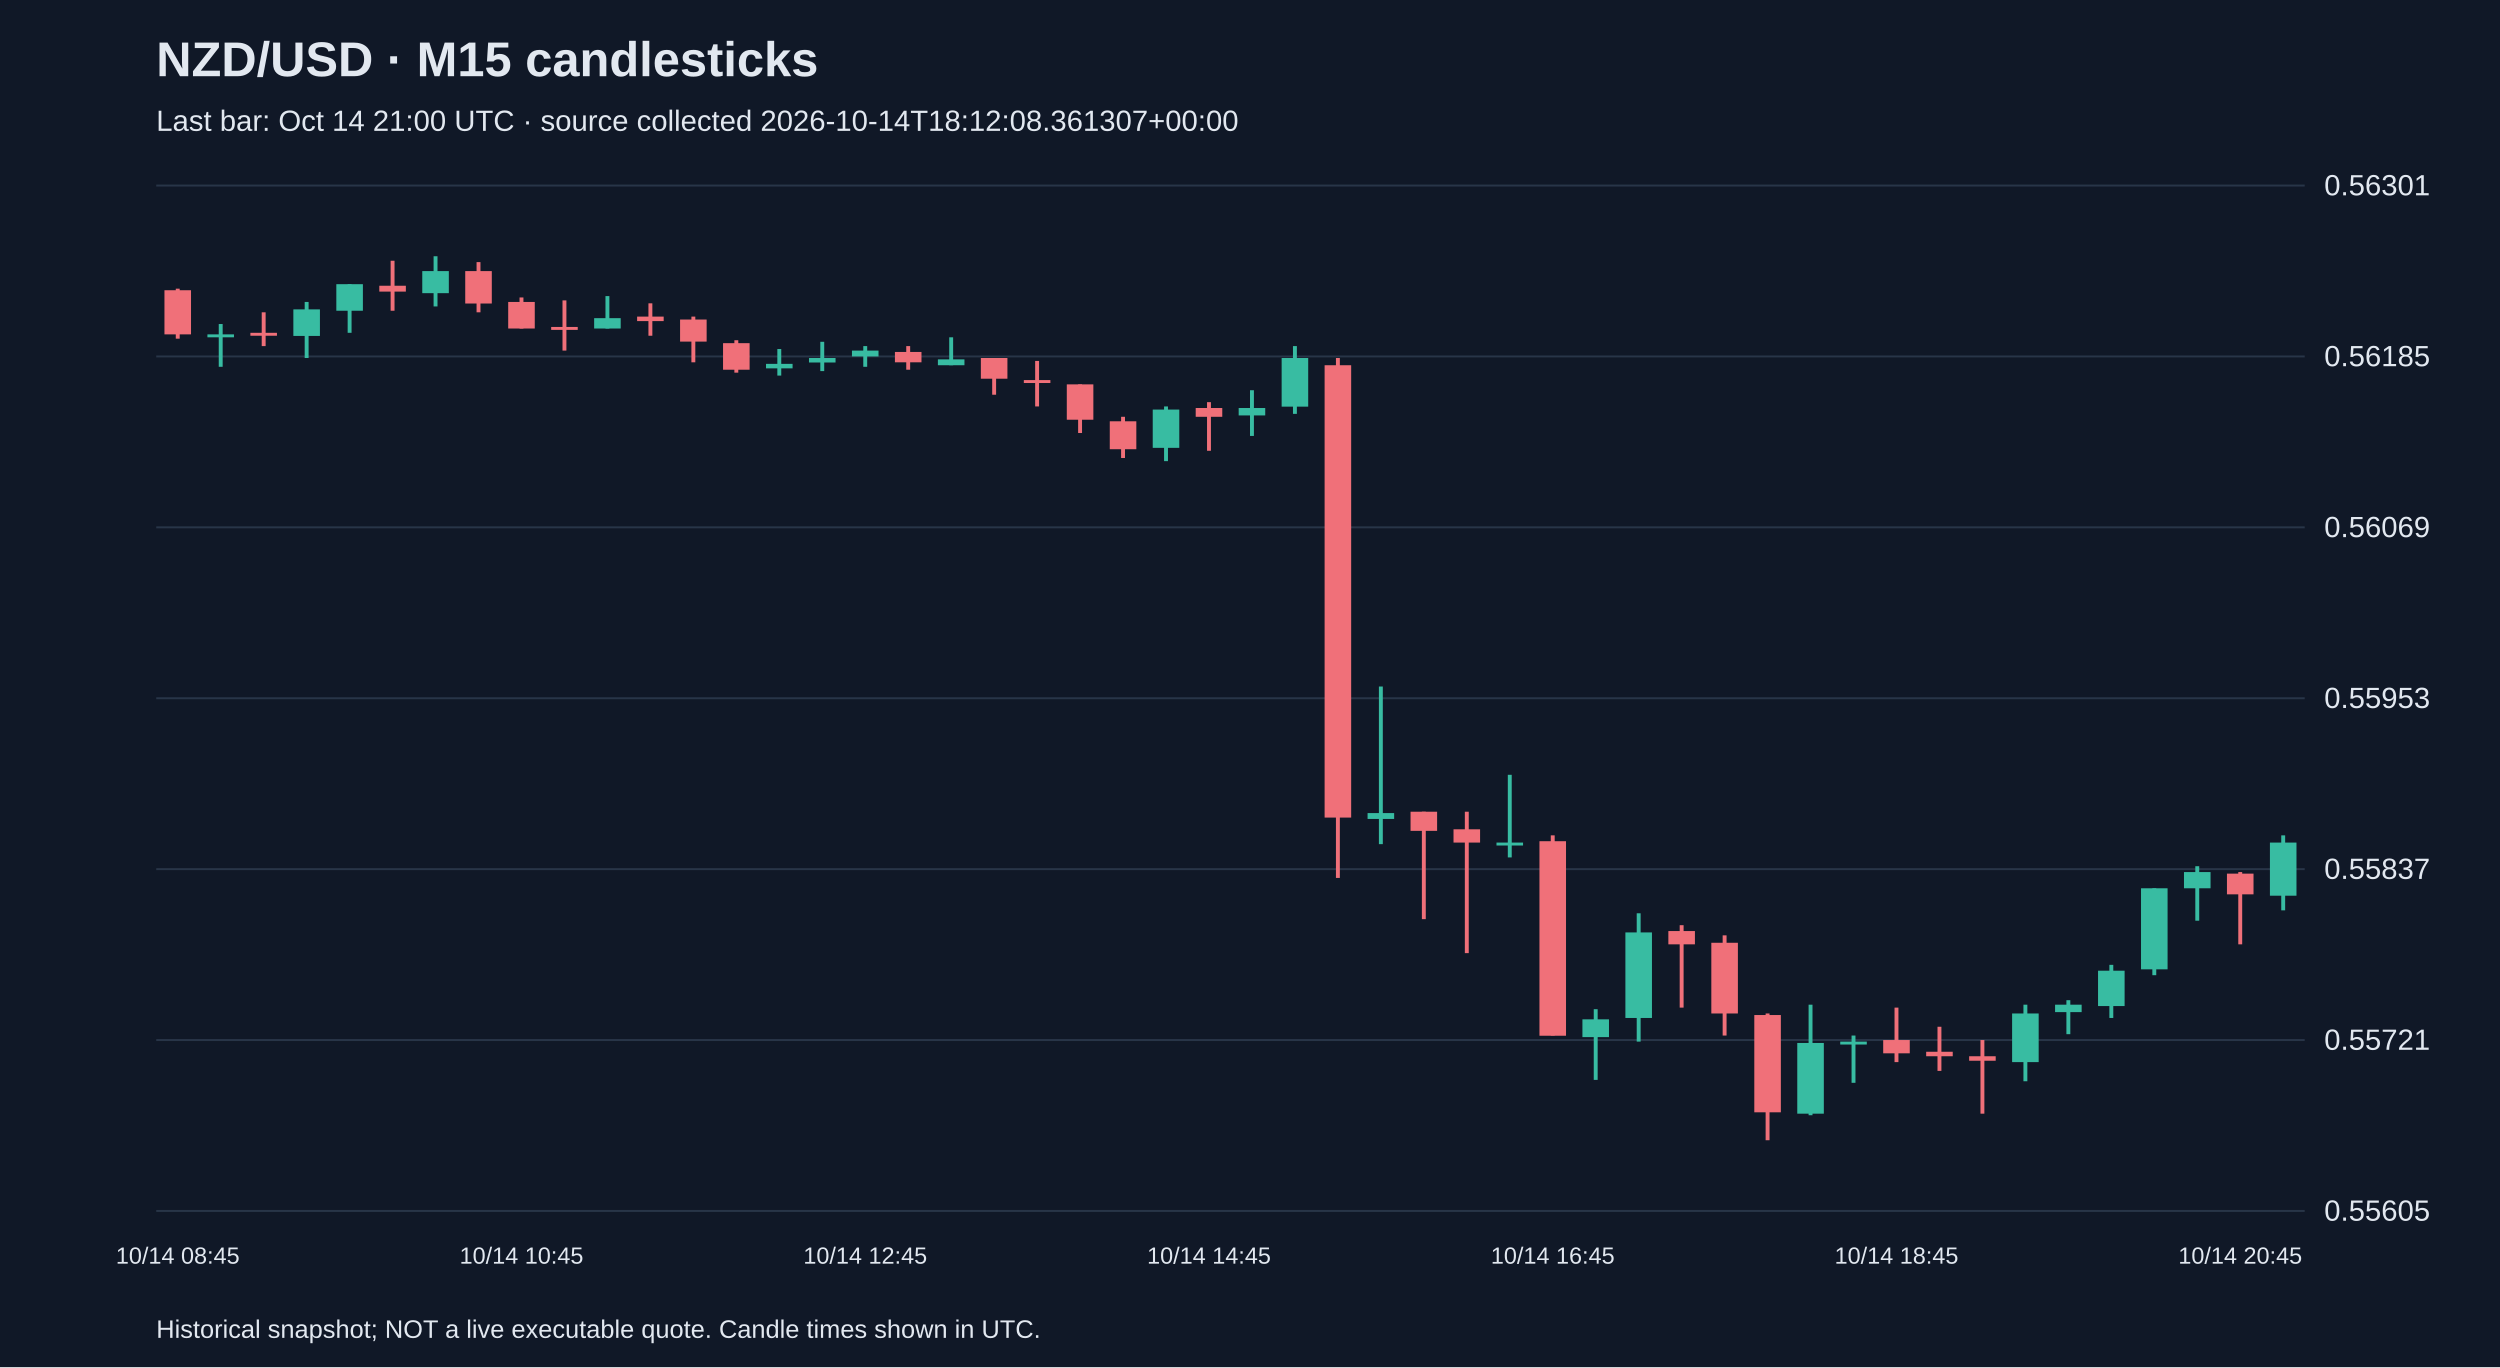
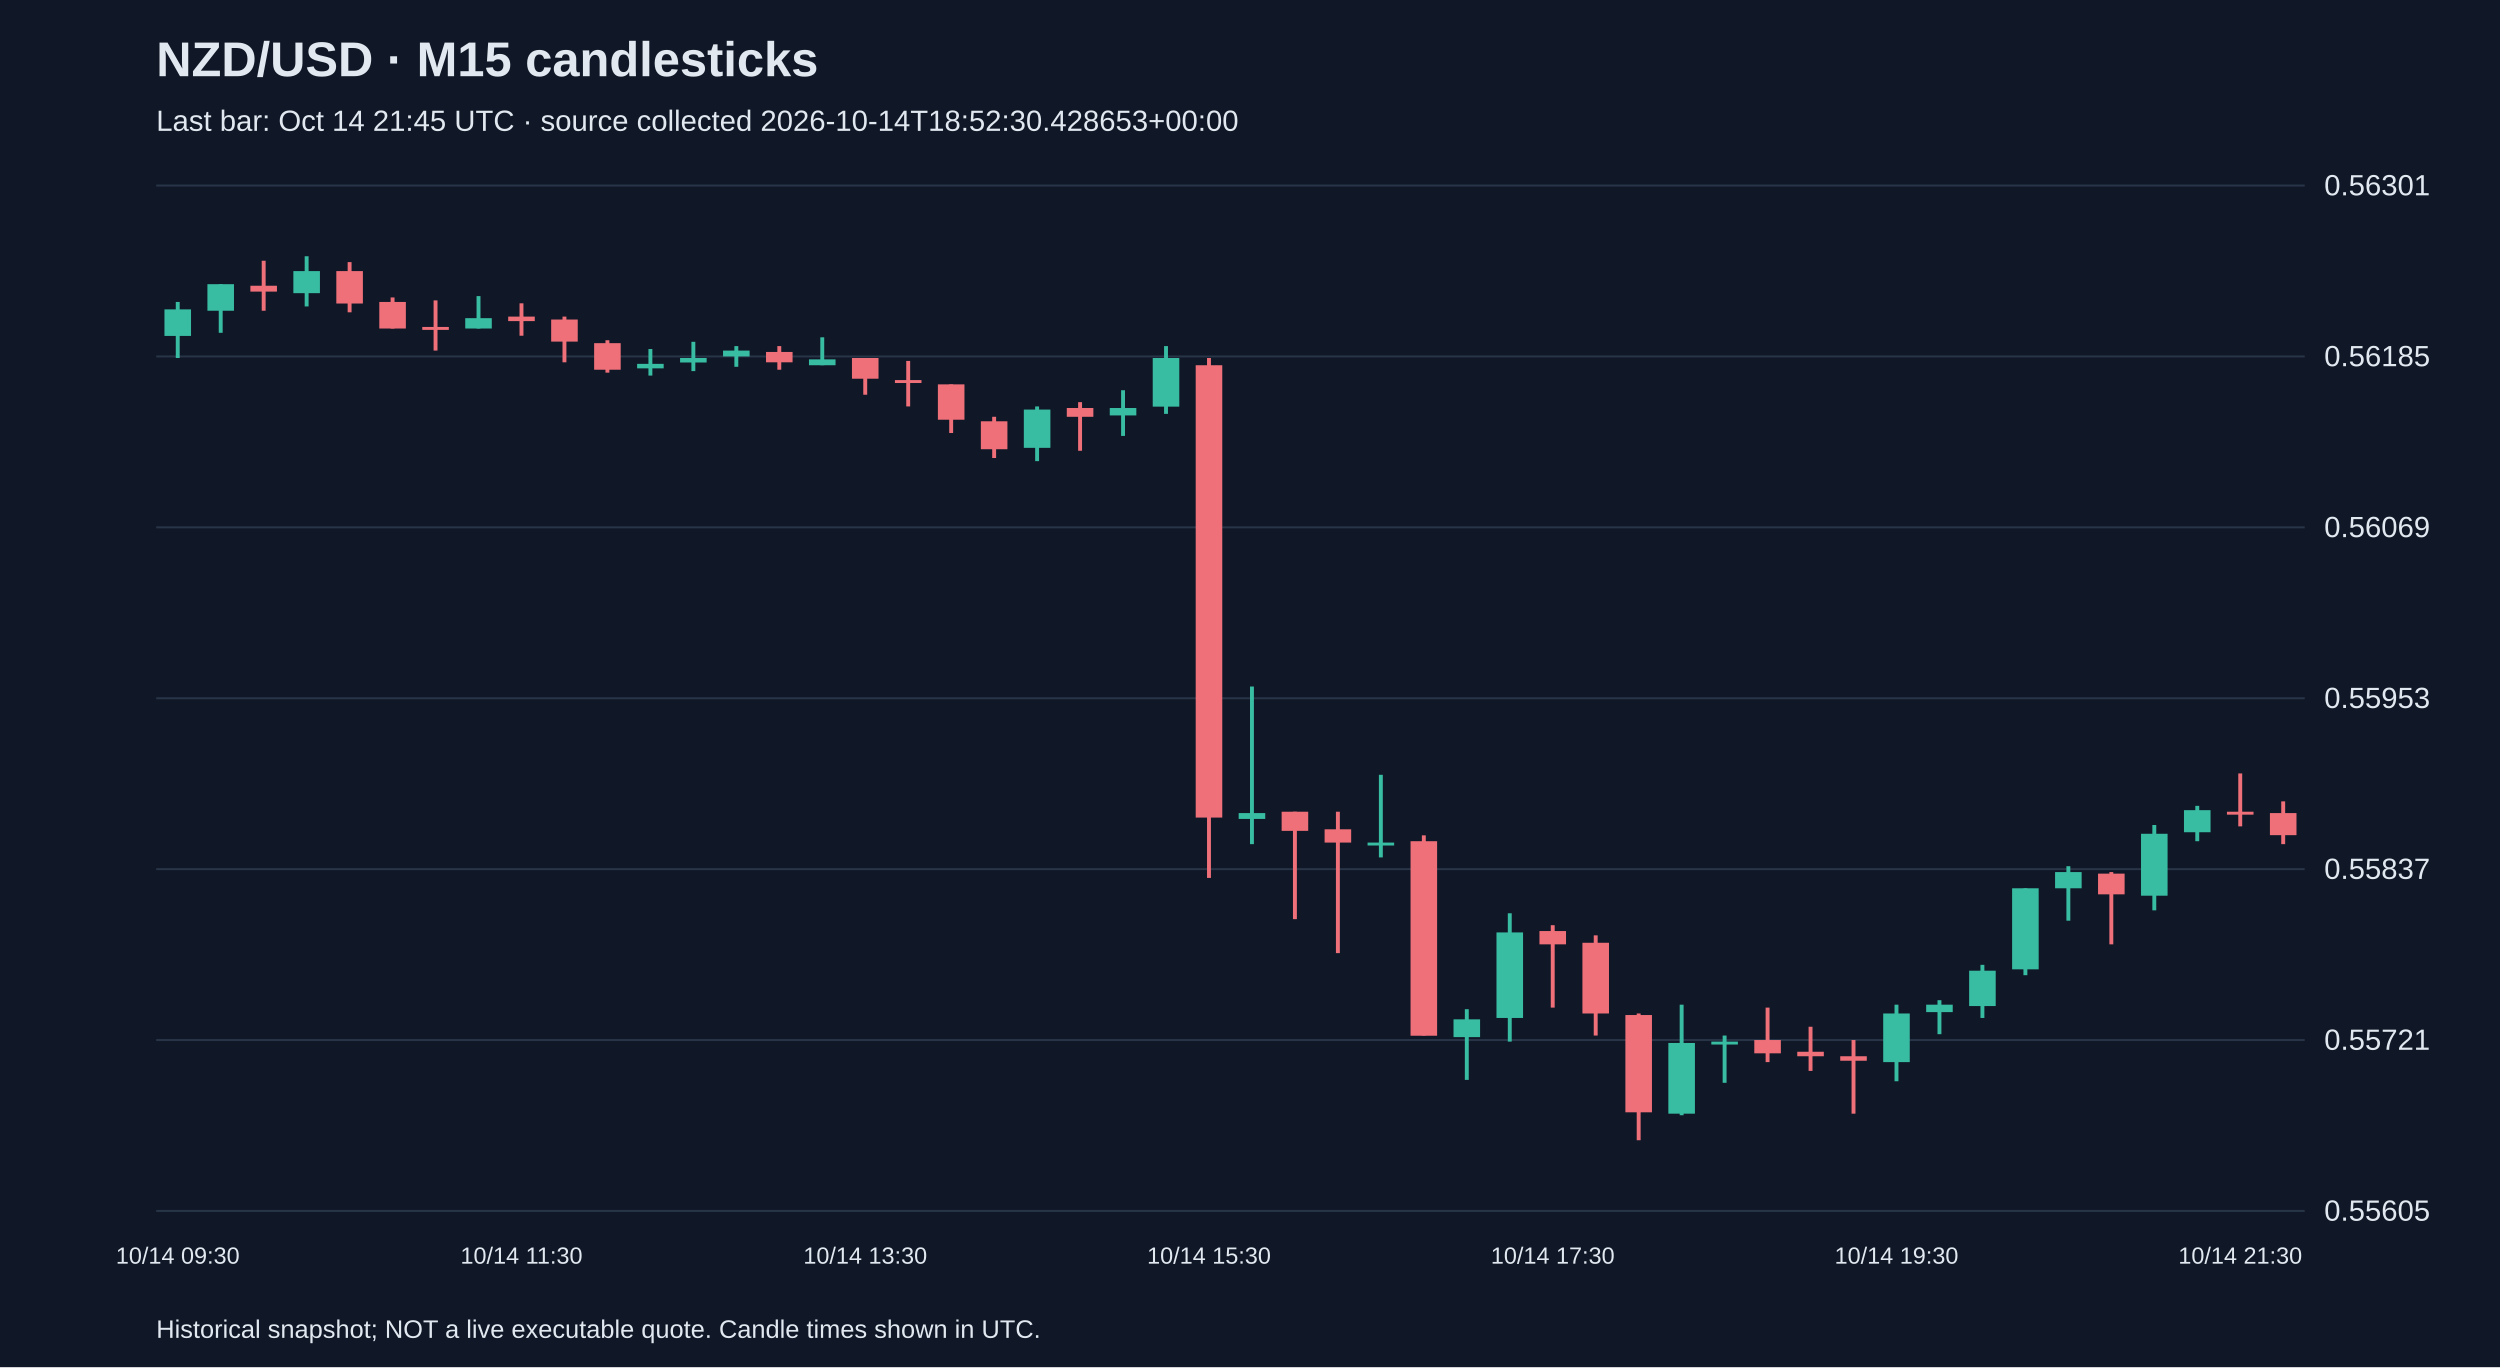
<svg xmlns="http://www.w3.org/2000/svg" viewBox="0 0 1280 700">
  <rect width="100%" height="100%" fill="#101827" />
  <style>text{font-family:Arial,sans-serif;fill:#e2e8f0}</style>
  <text x="80" y="39" font-size="25" font-weight="bold">NZD/USD · M15 candlesticks</text>
-   <text x="80" y="67" font-size="15" fill="#a6b1c5">Last bar: Oct 14 21:00 UTC · source collected 2026-10-14T18:12:08.361307+00:00</text>
+   <text x="80" y="67" font-size="15" fill="#a6b1c5">Last bar: Oct 14 21:45 UTC · source collected 2026-10-14T18:52:30.428653+00:00</text>
  <line x1="80" y1="620.0" x2="1180" y2="620.0" stroke="#283548" />
  <text x="1190" y="625.0" font-size="15">0.55605</text>
  <line x1="80" y1="532.5" x2="1180" y2="532.5" stroke="#283548" />
  <text x="1190" y="537.5" font-size="15">0.55721</text>
  <line x1="80" y1="445.0" x2="1180" y2="445.0" stroke="#283548" />
  <text x="1190" y="450.0" font-size="15">0.55837</text>
  <line x1="80" y1="357.5" x2="1180" y2="357.5" stroke="#283548" />
  <text x="1190" y="362.5" font-size="15">0.55953</text>
  <line x1="80" y1="270.0" x2="1180" y2="270.0" stroke="#283548" />
  <text x="1190" y="275.0" font-size="15">0.56069</text>
  <line x1="80" y1="182.5" x2="1180" y2="182.5" stroke="#283548" />
  <text x="1190" y="187.5" font-size="15">0.56185</text>
  <line x1="80" y1="95.0" x2="1180" y2="95.0" stroke="#283548" />
  <text x="1190" y="100.0" font-size="15">0.56301</text>
-   <line x1="91.0" y1="147.8" x2="91.0" y2="173.4" stroke="#f07079" stroke-width="2" />
-   <rect x="84.2" y="148.6" width="13.6" height="22.6" fill="#f07079" />
-   <text x="91.0" y="647" text-anchor="middle" font-size="12">10/14 08:45</text>
-   <line x1="113.0" y1="165.9" x2="113.0" y2="187.8" stroke="#38bca2" stroke-width="2" />
-   <rect x="106.2" y="171.2" width="13.6" height="1.5" fill="#38bca2" />
-   <line x1="135.0" y1="159.9" x2="135.0" y2="177.2" stroke="#f07079" stroke-width="2" />
-   <rect x="128.2" y="170.4" width="13.6" height="1.5" fill="#f07079" />
-   <line x1="157.0" y1="154.6" x2="157.0" y2="183.3" stroke="#38bca2" stroke-width="2" />
-   <rect x="150.2" y="158.4" width="13.6" height="13.6" fill="#38bca2" />
-   <line x1="179.0" y1="145.5" x2="179.0" y2="170.4" stroke="#38bca2" stroke-width="2" />
-   <rect x="172.2" y="145.5" width="13.6" height="13.6" fill="#38bca2" />
-   <line x1="201.0" y1="133.5" x2="201.0" y2="159.1" stroke="#f07079" stroke-width="2" />
-   <rect x="194.2" y="146.3" width="13.6" height="3.0" fill="#f07079" />
-   <line x1="223.0" y1="131.2" x2="223.0" y2="156.9" stroke="#38bca2" stroke-width="2" />
-   <rect x="216.2" y="138.8" width="13.6" height="11.3" fill="#38bca2" />
-   <line x1="245.0" y1="134.2" x2="245.0" y2="159.9" stroke="#f07079" stroke-width="2" />
-   <rect x="238.2" y="138.8" width="13.6" height="16.6" fill="#f07079" />
-   <line x1="267.0" y1="152.3" x2="267.0" y2="168.2" stroke="#f07079" stroke-width="2" />
-   <rect x="260.2" y="154.6" width="13.6" height="13.6" fill="#f07079" />
-   <text x="267.0" y="647" text-anchor="middle" font-size="12">10/14 10:45</text>
-   <line x1="289.0" y1="153.8" x2="289.0" y2="179.5" stroke="#f07079" stroke-width="2" />
-   <rect x="282.2" y="167.4" width="13.6" height="1.5" fill="#f07079" />
-   <line x1="311.0" y1="151.6" x2="311.0" y2="168.2" stroke="#38bca2" stroke-width="2" />
-   <rect x="304.2" y="162.9" width="13.6" height="5.3" fill="#38bca2" />
-   <line x1="333.0" y1="155.3" x2="333.0" y2="171.9" stroke="#f07079" stroke-width="2" />
-   <rect x="326.2" y="162.1" width="13.6" height="2.3" fill="#f07079" />
-   <line x1="355.0" y1="162.1" x2="355.0" y2="185.5" stroke="#f07079" stroke-width="2" />
-   <rect x="348.2" y="163.6" width="13.6" height="11.3" fill="#f07079" />
-   <line x1="377.0" y1="174.2" x2="377.0" y2="190.8" stroke="#f07079" stroke-width="2" />
-   <rect x="370.2" y="175.7" width="13.6" height="13.6" fill="#f07079" />
-   <line x1="399.0" y1="178.7" x2="399.0" y2="192.3" stroke="#38bca2" stroke-width="2" />
-   <rect x="392.2" y="186.3" width="13.6" height="2.3" fill="#38bca2" />
-   <line x1="421.0" y1="175.0" x2="421.0" y2="190.0" stroke="#38bca2" stroke-width="2" />
-   <rect x="414.2" y="183.3" width="13.6" height="2.3" fill="#38bca2" />
-   <line x1="443.0" y1="177.2" x2="443.0" y2="187.8" stroke="#38bca2" stroke-width="2" />
-   <rect x="436.2" y="179.5" width="13.6" height="3.0" fill="#38bca2" />
-   <text x="443.0" y="647" text-anchor="middle" font-size="12">10/14 12:45</text>
-   <line x1="465.0" y1="177.2" x2="465.0" y2="189.3" stroke="#f07079" stroke-width="2" />
-   <rect x="458.2" y="180.2" width="13.6" height="5.3" fill="#f07079" />
-   <line x1="487.0" y1="172.7" x2="487.0" y2="187.0" stroke="#38bca2" stroke-width="2" />
-   <rect x="480.2" y="184.0" width="13.6" height="3.0" fill="#38bca2" />
-   <line x1="509.0" y1="183.3" x2="509.0" y2="202.1" stroke="#f07079" stroke-width="2" />
-   <rect x="502.2" y="183.3" width="13.6" height="10.6" fill="#f07079" />
-   <line x1="531.0" y1="184.8" x2="531.0" y2="208.1" stroke="#f07079" stroke-width="2" />
-   <rect x="524.2" y="194.6" width="13.6" height="1.5" fill="#f07079" />
-   <line x1="553.0" y1="196.8" x2="553.0" y2="221.7" stroke="#f07079" stroke-width="2" />
-   <rect x="546.2" y="196.8" width="13.6" height="18.1" fill="#f07079" />
-   <line x1="575.0" y1="213.4" x2="575.0" y2="234.5" stroke="#f07079" stroke-width="2" />
-   <rect x="568.2" y="215.7" width="13.6" height="14.3" fill="#f07079" />
-   <line x1="597.0" y1="208.1" x2="597.0" y2="236.1" stroke="#38bca2" stroke-width="2" />
-   <rect x="590.2" y="209.7" width="13.6" height="19.6" fill="#38bca2" />
-   <line x1="619.0" y1="205.9" x2="619.0" y2="230.8" stroke="#f07079" stroke-width="2" />
-   <rect x="612.2" y="208.9" width="13.6" height="4.5" fill="#f07079" />
-   <text x="619.0" y="647" text-anchor="middle" font-size="12">10/14 14:45</text>
-   <line x1="641.0" y1="199.8" x2="641.0" y2="223.2" stroke="#38bca2" stroke-width="2" />
-   <rect x="634.2" y="208.9" width="13.6" height="3.8" fill="#38bca2" />
-   <line x1="663.0" y1="177.2" x2="663.0" y2="211.9" stroke="#38bca2" stroke-width="2" />
-   <rect x="656.2" y="183.3" width="13.6" height="24.9" fill="#38bca2" />
-   <line x1="685.0" y1="183.3" x2="685.0" y2="449.5" stroke="#f07079" stroke-width="2" />
-   <rect x="678.2" y="187.0" width="13.6" height="231.6" fill="#f07079" />
-   <line x1="707.0" y1="351.5" x2="707.0" y2="432.2" stroke="#38bca2" stroke-width="2" />
-   <rect x="700.2" y="416.3" width="13.6" height="3.0" fill="#38bca2" />
-   <line x1="729.0" y1="415.6" x2="729.0" y2="470.6" stroke="#f07079" stroke-width="2" />
-   <rect x="722.2" y="415.6" width="13.6" height="9.8" fill="#f07079" />
-   <line x1="751.0" y1="415.6" x2="751.0" y2="488.0" stroke="#f07079" stroke-width="2" />
-   <rect x="744.2" y="424.6" width="13.6" height="6.8" fill="#f07079" />
-   <line x1="773.0" y1="396.7" x2="773.0" y2="439.0" stroke="#38bca2" stroke-width="2" />
-   <rect x="766.2" y="431.4" width="13.6" height="1.5" fill="#38bca2" />
-   <line x1="795.0" y1="427.7" x2="795.0" y2="530.2" stroke="#f07079" stroke-width="2" />
-   <rect x="788.2" y="430.7" width="13.6" height="99.6" fill="#f07079" />
-   <text x="795.0" y="647" text-anchor="middle" font-size="12">10/14 16:45</text>
-   <line x1="817.0" y1="516.7" x2="817.0" y2="552.9" stroke="#38bca2" stroke-width="2" />
-   <rect x="810.2" y="521.9" width="13.6" height="9.1" fill="#38bca2" />
-   <line x1="839.0" y1="467.6" x2="839.0" y2="533.3" stroke="#38bca2" stroke-width="2" />
-   <rect x="832.2" y="477.4" width="13.6" height="43.8" fill="#38bca2" />
-   <line x1="861.0" y1="473.7" x2="861.0" y2="515.9" stroke="#f07079" stroke-width="2" />
-   <rect x="854.2" y="476.7" width="13.6" height="6.8" fill="#f07079" />
-   <line x1="883.0" y1="478.9" x2="883.0" y2="530.2" stroke="#f07079" stroke-width="2" />
-   <rect x="876.2" y="482.7" width="13.6" height="36.2" fill="#f07079" />
-   <line x1="905.0" y1="518.9" x2="905.0" y2="583.8" stroke="#f07079" stroke-width="2" />
-   <rect x="898.2" y="519.7" width="13.6" height="49.8" fill="#f07079" />
-   <line x1="927.0" y1="514.4" x2="927.0" y2="571.0" stroke="#38bca2" stroke-width="2" />
-   <rect x="920.2" y="534.0" width="13.6" height="36.2" fill="#38bca2" />
-   <line x1="949.0" y1="530.2" x2="949.0" y2="554.4" stroke="#38bca2" stroke-width="2" />
-   <rect x="942.2" y="533.3" width="13.6" height="1.5" fill="#38bca2" />
-   <line x1="971.0" y1="515.9" x2="971.0" y2="543.8" stroke="#f07079" stroke-width="2" />
-   <rect x="964.2" y="532.5" width="13.6" height="6.8" fill="#f07079" />
-   <text x="971.0" y="647" text-anchor="middle" font-size="12">10/14 18:45</text>
-   <line x1="993.0" y1="525.7" x2="993.0" y2="548.3" stroke="#f07079" stroke-width="2" />
-   <rect x="986.2" y="538.5" width="13.6" height="2.3" fill="#f07079" />
-   <line x1="1015.0" y1="532.5" x2="1015.0" y2="570.2" stroke="#f07079" stroke-width="2" />
-   <rect x="1008.2" y="540.8" width="13.6" height="2.3" fill="#f07079" />
-   <line x1="1037.0" y1="514.4" x2="1037.0" y2="553.6" stroke="#38bca2" stroke-width="2" />
-   <rect x="1030.2" y="518.9" width="13.6" height="24.9" fill="#38bca2" />
-   <line x1="1059.0" y1="512.1" x2="1059.0" y2="529.5" stroke="#38bca2" stroke-width="2" />
-   <rect x="1052.2" y="514.4" width="13.6" height="3.8" fill="#38bca2" />
-   <line x1="1081.0" y1="494.0" x2="1081.0" y2="521.2" stroke="#38bca2" stroke-width="2" />
-   <rect x="1074.2" y="497.0" width="13.6" height="18.1" fill="#38bca2" />
-   <line x1="1103.0" y1="454.8" x2="1103.0" y2="499.3" stroke="#38bca2" stroke-width="2" />
-   <rect x="1096.2" y="454.8" width="13.6" height="41.5" fill="#38bca2" />
-   <line x1="1125.0" y1="443.5" x2="1125.0" y2="471.4" stroke="#38bca2" stroke-width="2" />
-   <rect x="1118.2" y="446.5" width="13.6" height="8.3" fill="#38bca2" />
-   <line x1="1147.0" y1="446.5" x2="1147.0" y2="483.5" stroke="#f07079" stroke-width="2" />
-   <rect x="1140.2" y="447.3" width="13.6" height="10.6" fill="#f07079" />
-   <text x="1147.0" y="647" text-anchor="middle" font-size="12">10/14 20:45</text>
-   <line x1="1169.0" y1="427.7" x2="1169.0" y2="466.1" stroke="#38bca2" stroke-width="2" />
-   <rect x="1162.2" y="431.4" width="13.6" height="27.2" fill="#38bca2" />
+   <line x1="91.0" y1="154.6" x2="91.0" y2="183.3" stroke="#38bca2" stroke-width="2" />
+   <rect x="84.2" y="158.4" width="13.6" height="13.6" fill="#38bca2" />
+   <text x="91.0" y="647" text-anchor="middle" font-size="12">10/14 09:30</text>
+   <line x1="113.0" y1="145.5" x2="113.0" y2="170.4" stroke="#38bca2" stroke-width="2" />
+   <rect x="106.2" y="145.5" width="13.6" height="13.6" fill="#38bca2" />
+   <line x1="135.0" y1="133.5" x2="135.0" y2="159.1" stroke="#f07079" stroke-width="2" />
+   <rect x="128.2" y="146.3" width="13.6" height="3.0" fill="#f07079" />
+   <line x1="157.0" y1="131.2" x2="157.0" y2="156.9" stroke="#38bca2" stroke-width="2" />
+   <rect x="150.2" y="138.8" width="13.6" height="11.3" fill="#38bca2" />
+   <line x1="179.0" y1="134.2" x2="179.0" y2="159.9" stroke="#f07079" stroke-width="2" />
+   <rect x="172.2" y="138.8" width="13.6" height="16.6" fill="#f07079" />
+   <line x1="201.0" y1="152.3" x2="201.0" y2="168.2" stroke="#f07079" stroke-width="2" />
+   <rect x="194.2" y="154.6" width="13.6" height="13.6" fill="#f07079" />
+   <line x1="223.0" y1="153.8" x2="223.0" y2="179.5" stroke="#f07079" stroke-width="2" />
+   <rect x="216.2" y="167.4" width="13.6" height="1.5" fill="#f07079" />
+   <line x1="245.0" y1="151.6" x2="245.0" y2="168.2" stroke="#38bca2" stroke-width="2" />
+   <rect x="238.2" y="162.9" width="13.6" height="5.3" fill="#38bca2" />
+   <line x1="267.0" y1="155.3" x2="267.0" y2="171.9" stroke="#f07079" stroke-width="2" />
+   <rect x="260.2" y="162.1" width="13.6" height="2.3" fill="#f07079" />
+   <text x="267.0" y="647" text-anchor="middle" font-size="12">10/14 11:30</text>
+   <line x1="289.0" y1="162.1" x2="289.0" y2="185.5" stroke="#f07079" stroke-width="2" />
+   <rect x="282.2" y="163.6" width="13.6" height="11.3" fill="#f07079" />
+   <line x1="311.0" y1="174.2" x2="311.0" y2="190.8" stroke="#f07079" stroke-width="2" />
+   <rect x="304.2" y="175.7" width="13.6" height="13.6" fill="#f07079" />
+   <line x1="333.0" y1="178.7" x2="333.0" y2="192.3" stroke="#38bca2" stroke-width="2" />
+   <rect x="326.2" y="186.3" width="13.6" height="2.3" fill="#38bca2" />
+   <line x1="355.0" y1="175.0" x2="355.0" y2="190.0" stroke="#38bca2" stroke-width="2" />
+   <rect x="348.2" y="183.3" width="13.6" height="2.3" fill="#38bca2" />
+   <line x1="377.0" y1="177.2" x2="377.0" y2="187.8" stroke="#38bca2" stroke-width="2" />
+   <rect x="370.2" y="179.5" width="13.6" height="3.0" fill="#38bca2" />
+   <line x1="399.0" y1="177.2" x2="399.0" y2="189.3" stroke="#f07079" stroke-width="2" />
+   <rect x="392.2" y="180.2" width="13.6" height="5.3" fill="#f07079" />
+   <line x1="421.0" y1="172.7" x2="421.0" y2="187.0" stroke="#38bca2" stroke-width="2" />
+   <rect x="414.2" y="184.0" width="13.6" height="3.0" fill="#38bca2" />
+   <line x1="443.0" y1="183.3" x2="443.0" y2="202.1" stroke="#f07079" stroke-width="2" />
+   <rect x="436.2" y="183.3" width="13.6" height="10.6" fill="#f07079" />
+   <text x="443.0" y="647" text-anchor="middle" font-size="12">10/14 13:30</text>
+   <line x1="465.0" y1="184.8" x2="465.0" y2="208.1" stroke="#f07079" stroke-width="2" />
+   <rect x="458.2" y="194.6" width="13.6" height="1.5" fill="#f07079" />
+   <line x1="487.0" y1="196.8" x2="487.0" y2="221.7" stroke="#f07079" stroke-width="2" />
+   <rect x="480.2" y="196.8" width="13.6" height="18.1" fill="#f07079" />
+   <line x1="509.0" y1="213.4" x2="509.0" y2="234.5" stroke="#f07079" stroke-width="2" />
+   <rect x="502.2" y="215.7" width="13.6" height="14.3" fill="#f07079" />
+   <line x1="531.0" y1="208.1" x2="531.0" y2="236.1" stroke="#38bca2" stroke-width="2" />
+   <rect x="524.2" y="209.7" width="13.6" height="19.6" fill="#38bca2" />
+   <line x1="553.0" y1="205.9" x2="553.0" y2="230.8" stroke="#f07079" stroke-width="2" />
+   <rect x="546.2" y="208.9" width="13.6" height="4.5" fill="#f07079" />
+   <line x1="575.0" y1="199.8" x2="575.0" y2="223.2" stroke="#38bca2" stroke-width="2" />
+   <rect x="568.2" y="208.9" width="13.6" height="3.8" fill="#38bca2" />
+   <line x1="597.0" y1="177.2" x2="597.0" y2="211.9" stroke="#38bca2" stroke-width="2" />
+   <rect x="590.2" y="183.3" width="13.6" height="24.9" fill="#38bca2" />
+   <line x1="619.0" y1="183.3" x2="619.0" y2="449.5" stroke="#f07079" stroke-width="2" />
+   <rect x="612.2" y="187.0" width="13.6" height="231.6" fill="#f07079" />
+   <text x="619.0" y="647" text-anchor="middle" font-size="12">10/14 15:30</text>
+   <line x1="641.0" y1="351.5" x2="641.0" y2="432.2" stroke="#38bca2" stroke-width="2" />
+   <rect x="634.2" y="416.3" width="13.6" height="3.0" fill="#38bca2" />
+   <line x1="663.0" y1="415.6" x2="663.0" y2="470.6" stroke="#f07079" stroke-width="2" />
+   <rect x="656.2" y="415.6" width="13.6" height="9.8" fill="#f07079" />
+   <line x1="685.0" y1="415.6" x2="685.0" y2="488.0" stroke="#f07079" stroke-width="2" />
+   <rect x="678.2" y="424.6" width="13.6" height="6.8" fill="#f07079" />
+   <line x1="707.0" y1="396.7" x2="707.0" y2="439.0" stroke="#38bca2" stroke-width="2" />
+   <rect x="700.2" y="431.4" width="13.6" height="1.5" fill="#38bca2" />
+   <line x1="729.0" y1="427.7" x2="729.0" y2="530.2" stroke="#f07079" stroke-width="2" />
+   <rect x="722.2" y="430.7" width="13.6" height="99.6" fill="#f07079" />
+   <line x1="751.0" y1="516.7" x2="751.0" y2="552.9" stroke="#38bca2" stroke-width="2" />
+   <rect x="744.2" y="521.9" width="13.6" height="9.1" fill="#38bca2" />
+   <line x1="773.0" y1="467.6" x2="773.0" y2="533.3" stroke="#38bca2" stroke-width="2" />
+   <rect x="766.2" y="477.4" width="13.6" height="43.8" fill="#38bca2" />
+   <line x1="795.0" y1="473.7" x2="795.0" y2="515.9" stroke="#f07079" stroke-width="2" />
+   <rect x="788.2" y="476.7" width="13.6" height="6.8" fill="#f07079" />
+   <text x="795.0" y="647" text-anchor="middle" font-size="12">10/14 17:30</text>
+   <line x1="817.0" y1="478.9" x2="817.0" y2="530.2" stroke="#f07079" stroke-width="2" />
+   <rect x="810.2" y="482.7" width="13.6" height="36.2" fill="#f07079" />
+   <line x1="839.0" y1="518.9" x2="839.0" y2="583.8" stroke="#f07079" stroke-width="2" />
+   <rect x="832.2" y="519.7" width="13.6" height="49.8" fill="#f07079" />
+   <line x1="861.0" y1="514.4" x2="861.0" y2="571.0" stroke="#38bca2" stroke-width="2" />
+   <rect x="854.2" y="534.0" width="13.6" height="36.2" fill="#38bca2" />
+   <line x1="883.0" y1="530.2" x2="883.0" y2="554.4" stroke="#38bca2" stroke-width="2" />
+   <rect x="876.2" y="533.3" width="13.6" height="1.5" fill="#38bca2" />
+   <line x1="905.0" y1="515.9" x2="905.0" y2="543.8" stroke="#f07079" stroke-width="2" />
+   <rect x="898.2" y="532.5" width="13.6" height="6.8" fill="#f07079" />
+   <line x1="927.0" y1="525.7" x2="927.0" y2="548.3" stroke="#f07079" stroke-width="2" />
+   <rect x="920.2" y="538.5" width="13.6" height="2.3" fill="#f07079" />
+   <line x1="949.0" y1="532.5" x2="949.0" y2="570.2" stroke="#f07079" stroke-width="2" />
+   <rect x="942.2" y="540.8" width="13.6" height="2.3" fill="#f07079" />
+   <line x1="971.0" y1="514.4" x2="971.0" y2="553.6" stroke="#38bca2" stroke-width="2" />
+   <rect x="964.2" y="518.9" width="13.6" height="24.9" fill="#38bca2" />
+   <text x="971.0" y="647" text-anchor="middle" font-size="12">10/14 19:30</text>
+   <line x1="993.0" y1="512.1" x2="993.0" y2="529.5" stroke="#38bca2" stroke-width="2" />
+   <rect x="986.2" y="514.4" width="13.6" height="3.8" fill="#38bca2" />
+   <line x1="1015.0" y1="494.0" x2="1015.0" y2="521.2" stroke="#38bca2" stroke-width="2" />
+   <rect x="1008.2" y="497.0" width="13.6" height="18.1" fill="#38bca2" />
+   <line x1="1037.0" y1="454.8" x2="1037.0" y2="499.3" stroke="#38bca2" stroke-width="2" />
+   <rect x="1030.2" y="454.8" width="13.6" height="41.5" fill="#38bca2" />
+   <line x1="1059.0" y1="443.5" x2="1059.0" y2="471.4" stroke="#38bca2" stroke-width="2" />
+   <rect x="1052.2" y="446.5" width="13.6" height="8.3" fill="#38bca2" />
+   <line x1="1081.0" y1="446.5" x2="1081.0" y2="483.5" stroke="#f07079" stroke-width="2" />
+   <rect x="1074.2" y="447.3" width="13.6" height="10.6" fill="#f07079" />
+   <line x1="1103.0" y1="422.4" x2="1103.0" y2="466.1" stroke="#38bca2" stroke-width="2" />
+   <rect x="1096.2" y="426.9" width="13.6" height="31.7" fill="#38bca2" />
+   <line x1="1125.0" y1="412.6" x2="1125.0" y2="430.7" stroke="#38bca2" stroke-width="2" />
+   <rect x="1118.2" y="414.8" width="13.6" height="11.3" fill="#38bca2" />
+   <line x1="1147.0" y1="396.0" x2="1147.0" y2="423.1" stroke="#f07079" stroke-width="2" />
+   <rect x="1140.2" y="415.6" width="13.6" height="1.5" fill="#f07079" />
+   <text x="1147.0" y="647" text-anchor="middle" font-size="12">10/14 21:30</text>
+   <line x1="1169.0" y1="410.3" x2="1169.0" y2="432.2" stroke="#f07079" stroke-width="2" />
+   <rect x="1162.2" y="416.3" width="13.6" height="11.3" fill="#f07079" />
  <text x="80" y="685" font-size="13">Historical snapshot; NOT a live executable quote. Candle times shown in UTC.</text>
</svg>
